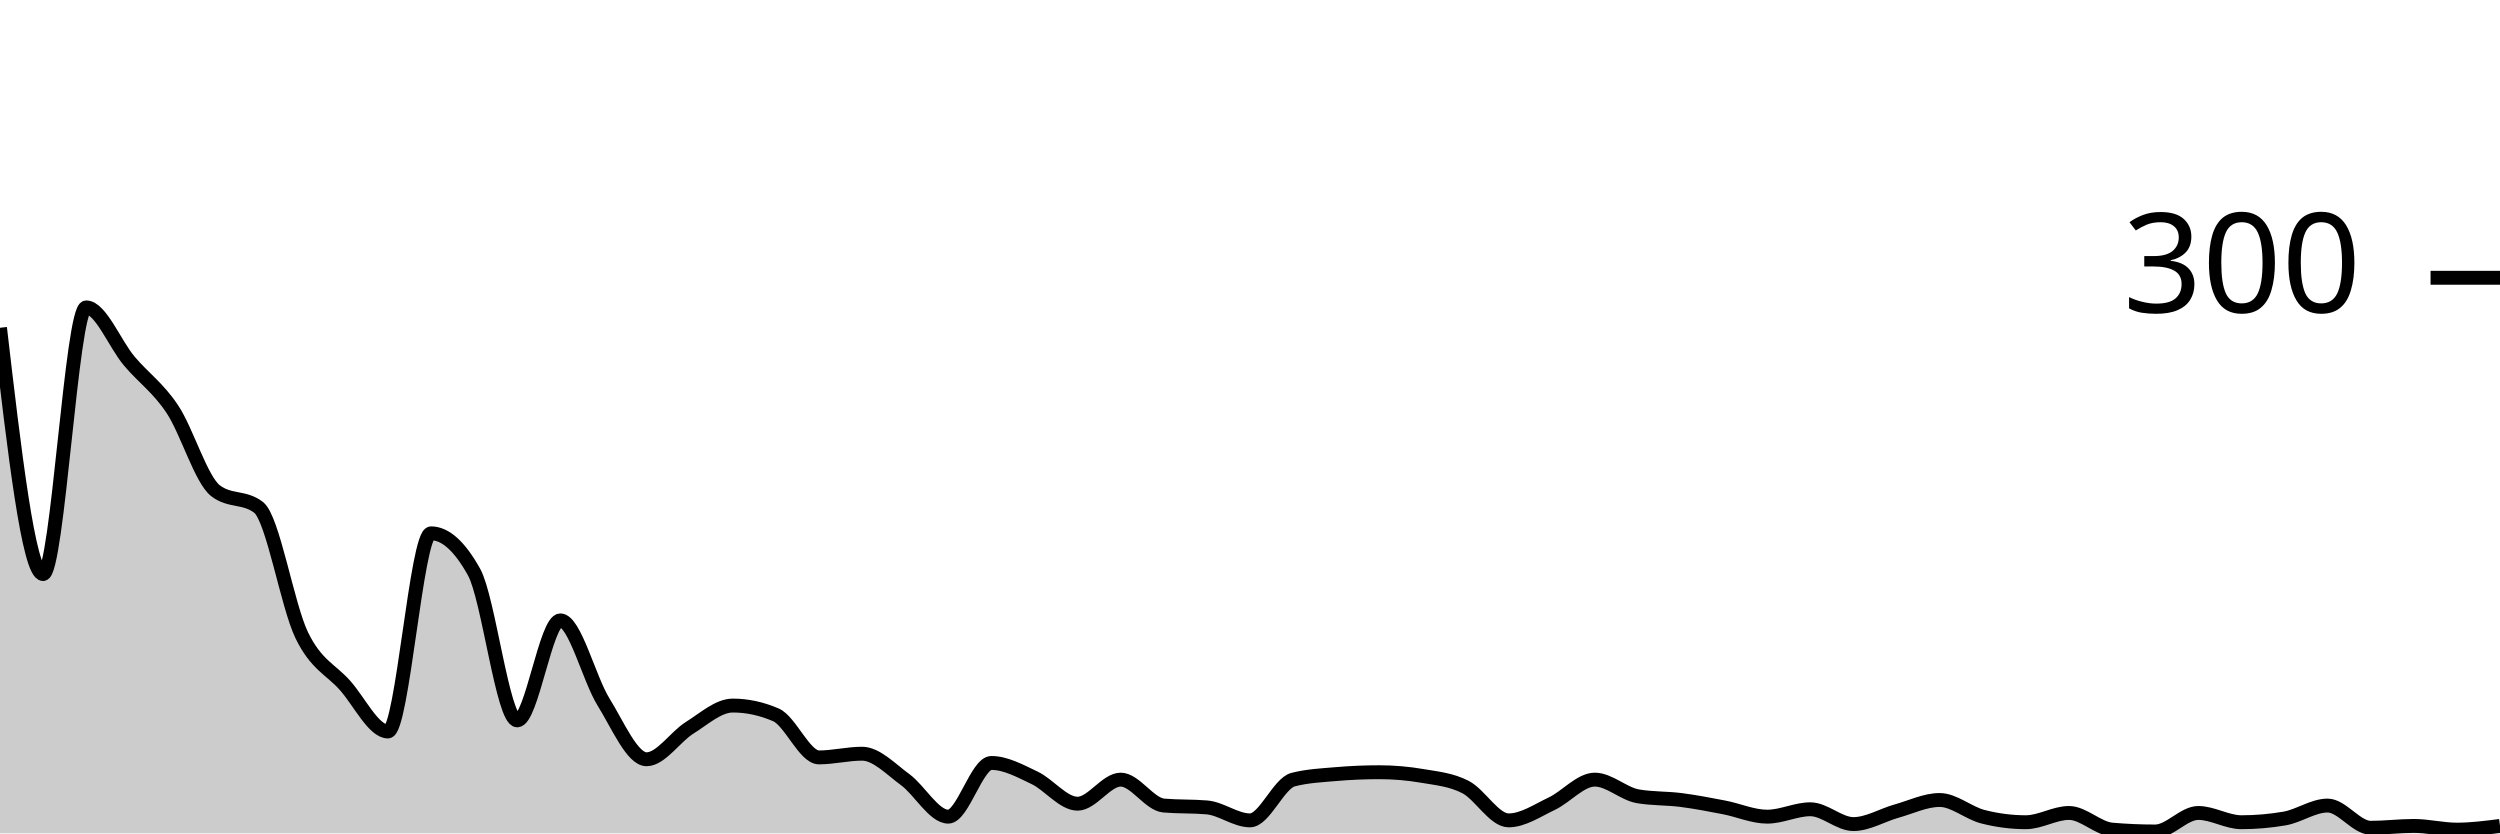
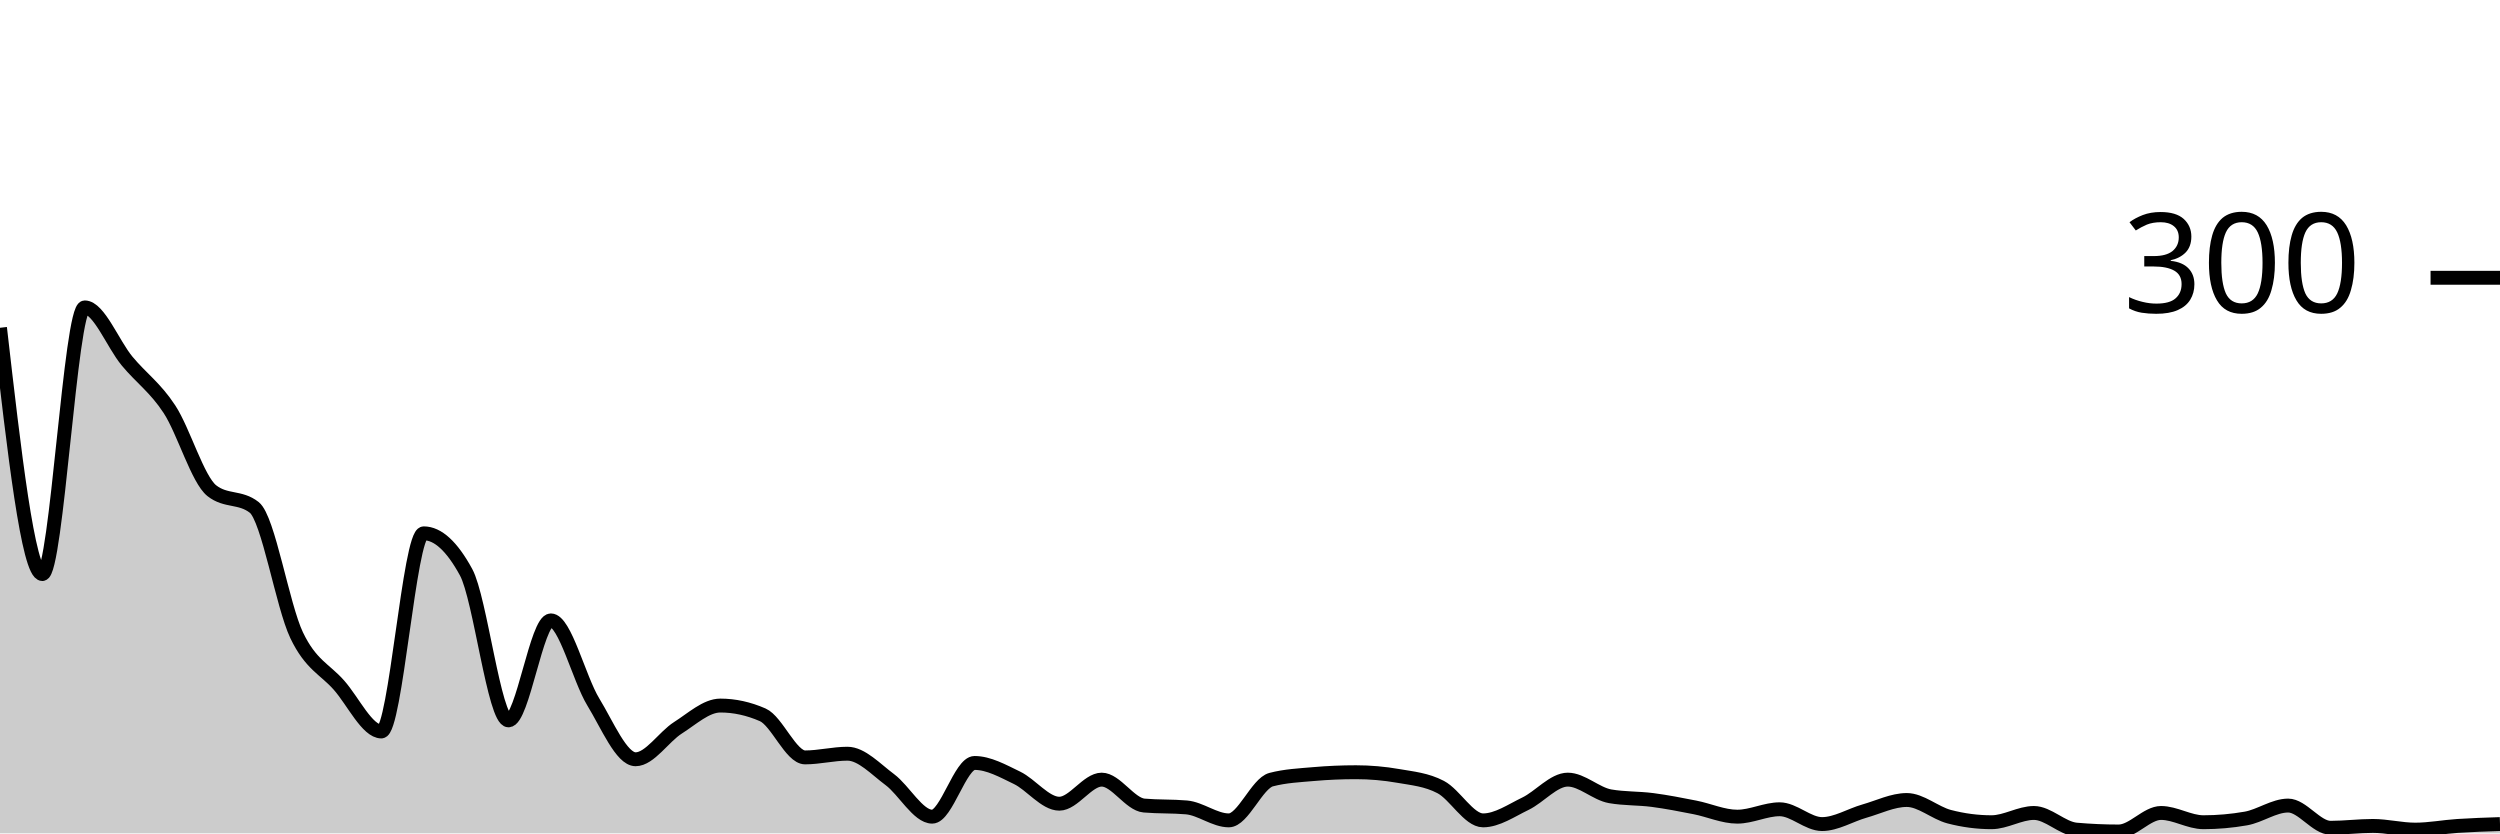
<svg xmlns="http://www.w3.org/2000/svg" viewBox="0 0 180 60">
  <g transform="translate(0,20)">
-     <path class="area" fill="rgba(0, 0, 0, 0.2)" d="M0,3.6C1.034,12.467,2.069,21.333,3.103,21.333C4.138,21.333,5.172,2.133,6.207,2.133C7.241,2.133,8.276,4.778,9.31,6C10.345,7.222,11.379,7.911,12.414,9.467C13.448,11.022,14.483,14.533,15.517,15.333C16.552,16.133,17.586,15.733,18.621,16.533C19.655,17.333,20.69,23.6,21.724,25.733C22.759,27.867,23.793,28.178,24.828,29.333C25.862,30.489,26.897,32.667,27.931,32.667C28.966,32.667,30,18.4,31.034,18.4C32.069,18.4,33.103,19.333,34.138,21.2C35.172,23.067,36.207,31.867,37.241,31.867C38.276,31.867,39.31,24.667,40.345,24.667C41.379,24.667,42.414,28.867,43.448,30.533C44.483,32.2,45.517,34.667,46.552,34.667C47.586,34.667,48.621,33.044,49.655,32.4C50.69,31.756,51.724,30.8,52.759,30.8C53.793,30.8,54.828,31.022,55.862,31.467C56.897,31.911,57.931,34.533,58.966,34.533C60,34.533,61.034,34.267,62.069,34.267C63.103,34.267,64.138,35.378,65.172,36.133C66.207,36.889,67.241,38.8,68.276,38.8C69.31,38.8,70.345,34.933,71.379,34.933C72.414,34.933,73.448,35.511,74.483,36C75.517,36.489,76.552,37.867,77.586,37.867C78.621,37.867,79.655,36.133,80.69,36.133C81.724,36.133,82.759,37.911,83.793,38C84.828,38.089,85.862,38.044,86.897,38.133C87.931,38.222,88.966,39.067,90,39.067C91.034,39.067,92.069,36.4,93.103,36.133C94.138,35.867,95.172,35.822,96.207,35.733C97.241,35.644,98.276,35.6,99.31,35.6C100.345,35.6,101.379,35.689,102.414,35.867C103.448,36.044,104.483,36.133,105.517,36.667C106.552,37.2,107.586,39.067,108.621,39.067C109.655,39.067,110.69,38.356,111.724,37.867C112.759,37.378,113.793,36.133,114.828,36.133C115.862,36.133,116.897,37.156,117.931,37.333C118.966,37.511,120,37.467,121.034,37.6C122.069,37.733,123.103,37.933,124.138,38.133C125.172,38.333,126.207,38.8,127.241,38.8C128.276,38.8,129.31,38.267,130.345,38.267C131.379,38.267,132.414,39.333,133.448,39.333C134.483,39.333,135.517,38.689,136.552,38.4C137.586,38.111,138.621,37.6,139.655,37.6C140.69,37.6,141.724,38.533,142.759,38.8C143.793,39.067,144.828,39.2,145.862,39.2C146.897,39.2,147.931,38.533,148.966,38.533C150,38.533,151.034,39.644,152.069,39.733C153.103,39.822,154.138,39.867,155.172,39.867C156.207,39.867,157.241,38.533,158.276,38.533C159.31,38.533,160.345,39.2,161.379,39.2C162.414,39.2,163.448,39.111,164.483,38.933C165.517,38.756,166.552,38,167.586,38C168.621,38,169.655,39.6,170.69,39.6C171.724,39.6,172.759,39.467,173.793,39.467C174.828,39.467,175.862,39.733,176.897,39.733C177.931,39.733,178.966,39.6,180,39.467L180,40C178.966,40,177.931,40,176.897,40C175.862,40,174.828,40,173.793,40C172.759,40,171.724,40,170.69,40C169.655,40,168.621,40,167.586,40C166.552,40,165.517,40,164.483,40C163.448,40,162.414,40,161.379,40C160.345,40,159.31,40,158.276,40C157.241,40,156.207,40,155.172,40C154.138,40,153.103,40,152.069,40C151.034,40,150,40,148.966,40C147.931,40,146.897,40,145.862,40C144.828,40,143.793,40,142.759,40C141.724,40,140.69,40,139.655,40C138.621,40,137.586,40,136.552,40C135.517,40,134.483,40,133.448,40C132.414,40,131.379,40,130.345,40C129.31,40,128.276,40,127.241,40C126.207,40,125.172,40,124.138,40C123.103,40,122.069,40,121.034,40C120,40,118.966,40,117.931,40C116.897,40,115.862,40,114.828,40C113.793,40,112.759,40,111.724,40C110.69,40,109.655,40,108.621,40C107.586,40,106.552,40,105.517,40C104.483,40,103.448,40,102.414,40C101.379,40,100.345,40,99.31,40C98.276,40,97.241,40,96.207,40C95.172,40,94.138,40,93.103,40C92.069,40,91.034,40,90,40C88.966,40,87.931,40,86.897,40C85.862,40,84.828,40,83.793,40C82.759,40,81.724,40,80.69,40C79.655,40,78.621,40,77.586,40C76.552,40,75.517,40,74.483,40C73.448,40,72.414,40,71.379,40C70.345,40,69.31,40,68.276,40C67.241,40,66.207,40,65.172,40C64.138,40,63.103,40,62.069,40C61.034,40,60,40,58.966,40C57.931,40,56.897,40,55.862,40C54.828,40,53.793,40,52.759,40C51.724,40,50.69,40,49.655,40C48.621,40,47.586,40,46.552,40C45.517,40,44.483,40,43.448,40C42.414,40,41.379,40,40.345,40C39.31,40,38.276,40,37.241,40C36.207,40,35.172,40,34.138,40C33.103,40,32.069,40,31.034,40C30,40,28.966,40,27.931,40C26.897,40,25.862,40,24.828,40C23.793,40,22.759,40,21.724,40C20.69,40,19.655,40,18.621,40C17.586,40,16.552,40,15.517,40C14.483,40,13.448,40,12.414,40C11.379,40,10.345,40,9.31,40C8.276,40,7.241,40,6.207,40C5.172,40,4.138,40,3.103,40C2.069,40,1.034,40,0,40Z" />
-     <path class="line" stroke="black" fill="none" d="M0,3.6C1.034,12.467,2.069,21.333,3.103,21.333C4.138,21.333,5.172,2.133,6.207,2.133C7.241,2.133,8.276,4.778,9.31,6C10.345,7.222,11.379,7.911,12.414,9.467C13.448,11.022,14.483,14.533,15.517,15.333C16.552,16.133,17.586,15.733,18.621,16.533C19.655,17.333,20.69,23.6,21.724,25.733C22.759,27.867,23.793,28.178,24.828,29.333C25.862,30.489,26.897,32.667,27.931,32.667C28.966,32.667,30,18.4,31.034,18.4C32.069,18.4,33.103,19.333,34.138,21.2C35.172,23.067,36.207,31.867,37.241,31.867C38.276,31.867,39.31,24.667,40.345,24.667C41.379,24.667,42.414,28.867,43.448,30.533C44.483,32.2,45.517,34.667,46.552,34.667C47.586,34.667,48.621,33.044,49.655,32.4C50.69,31.756,51.724,30.8,52.759,30.8C53.793,30.8,54.828,31.022,55.862,31.467C56.897,31.911,57.931,34.533,58.966,34.533C60,34.533,61.034,34.267,62.069,34.267C63.103,34.267,64.138,35.378,65.172,36.133C66.207,36.889,67.241,38.8,68.276,38.8C69.31,38.8,70.345,34.933,71.379,34.933C72.414,34.933,73.448,35.511,74.483,36C75.517,36.489,76.552,37.867,77.586,37.867C78.621,37.867,79.655,36.133,80.69,36.133C81.724,36.133,82.759,37.911,83.793,38C84.828,38.089,85.862,38.044,86.897,38.133C87.931,38.222,88.966,39.067,90,39.067C91.034,39.067,92.069,36.4,93.103,36.133C94.138,35.867,95.172,35.822,96.207,35.733C97.241,35.644,98.276,35.6,99.31,35.6C100.345,35.6,101.379,35.689,102.414,35.867C103.448,36.044,104.483,36.133,105.517,36.667C106.552,37.2,107.586,39.067,108.621,39.067C109.655,39.067,110.69,38.356,111.724,37.867C112.759,37.378,113.793,36.133,114.828,36.133C115.862,36.133,116.897,37.156,117.931,37.333C118.966,37.511,120,37.467,121.034,37.6C122.069,37.733,123.103,37.933,124.138,38.133C125.172,38.333,126.207,38.8,127.241,38.8C128.276,38.8,129.31,38.267,130.345,38.267C131.379,38.267,132.414,39.333,133.448,39.333C134.483,39.333,135.517,38.689,136.552,38.4C137.586,38.111,138.621,37.6,139.655,37.6C140.69,37.6,141.724,38.533,142.759,38.8C143.793,39.067,144.828,39.2,145.862,39.2C146.897,39.2,147.931,38.533,148.966,38.533C150,38.533,151.034,39.644,152.069,39.733C153.103,39.822,154.138,39.867,155.172,39.867C156.207,39.867,157.241,38.533,158.276,38.533C159.31,38.533,160.345,39.2,161.379,39.2C162.414,39.2,163.448,39.111,164.483,38.933C165.517,38.756,166.552,38,167.586,38C168.621,38,169.655,39.6,170.69,39.6C171.724,39.6,172.759,39.467,173.793,39.467C174.828,39.467,175.862,39.733,176.897,39.733C177.931,39.733,178.966,39.6,180,39.467" />
+     <path class="area" fill="rgba(0, 0, 0, 0.2)" d="M0,3.6C1.017,12.467,2.034,21.333,3.051,21.333C4.068,21.333,5.085,2.133,6.102,2.133C7.119,2.133,8.136,4.778,9.153,6C10.169,7.222,11.186,7.911,12.203,9.467C13.22,11.022,14.237,14.533,15.254,15.333C16.271,16.133,17.288,15.733,18.305,16.533C19.322,17.333,20.339,23.6,21.356,25.733C22.373,27.867,23.39,28.178,24.407,29.333C25.424,30.489,26.441,32.667,27.458,32.667C28.475,32.667,29.492,18.4,30.508,18.4C31.525,18.4,32.542,19.333,33.559,21.2C34.576,23.067,35.593,31.867,36.61,31.867C37.627,31.867,38.644,24.667,39.661,24.667C40.678,24.667,41.695,28.867,42.712,30.533C43.729,32.2,44.746,34.667,45.763,34.667C46.78,34.667,47.797,33.044,48.814,32.4C49.831,31.756,50.847,30.8,51.864,30.8C52.881,30.8,53.898,31.022,54.915,31.467C55.932,31.911,56.949,34.533,57.966,34.533C58.983,34.533,60,34.267,61.017,34.267C62.034,34.267,63.051,35.378,64.068,36.133C65.085,36.889,66.102,38.8,67.119,38.8C68.136,38.8,69.153,34.933,70.169,34.933C71.186,34.933,72.203,35.511,73.22,36C74.237,36.489,75.254,37.867,76.271,37.867C77.288,37.867,78.305,36.133,79.322,36.133C80.339,36.133,81.356,37.911,82.373,38C83.39,38.089,84.407,38.044,85.424,38.133C86.441,38.222,87.458,39.067,88.475,39.067C89.492,39.067,90.508,36.4,91.525,36.133C92.542,35.867,93.559,35.822,94.576,35.733C95.593,35.644,96.61,35.6,97.627,35.6C98.644,35.6,99.661,35.689,100.678,35.867C101.695,36.044,102.712,36.133,103.729,36.667C104.746,37.2,105.763,39.067,106.78,39.067C107.797,39.067,108.814,38.356,109.831,37.867C110.847,37.378,111.864,36.133,112.881,36.133C113.898,36.133,114.915,37.156,115.932,37.333C116.949,37.511,117.966,37.467,118.983,37.6C120,37.733,121.017,37.933,122.034,38.133C123.051,38.333,124.068,38.8,125.085,38.8C126.102,38.8,127.119,38.267,128.136,38.267C129.153,38.267,130.169,39.333,131.186,39.333C132.203,39.333,133.22,38.689,134.237,38.4C135.254,38.111,136.271,37.6,137.288,37.6C138.305,37.6,139.322,38.533,140.339,38.8C141.356,39.067,142.373,39.2,143.39,39.2C144.407,39.2,145.424,38.533,146.441,38.533C147.458,38.533,148.475,39.644,149.492,39.733C150.508,39.822,151.525,39.867,152.542,39.867C153.559,39.867,154.576,38.533,155.593,38.533C156.61,38.533,157.627,39.2,158.644,39.2C159.661,39.2,160.678,39.111,161.695,38.933C162.712,38.756,163.729,38,164.746,38C165.763,38,166.78,39.6,167.797,39.6C168.814,39.6,169.831,39.467,170.847,39.467C171.864,39.467,172.881,39.733,173.898,39.733C174.915,39.733,175.932,39.533,176.949,39.467C177.966,39.4,178.983,39.367,180,39.333L180,40C178.983,40,177.966,40,176.949,40C175.932,40,174.915,40,173.898,40C172.881,40,171.864,40,170.847,40C169.831,40,168.814,40,167.797,40C166.78,40,165.763,40,164.746,40C163.729,40,162.712,40,161.695,40C160.678,40,159.661,40,158.644,40C157.627,40,156.61,40,155.593,40C154.576,40,153.559,40,152.542,40C151.525,40,150.508,40,149.492,40C148.475,40,147.458,40,146.441,40C145.424,40,144.407,40,143.39,40C142.373,40,141.356,40,140.339,40C139.322,40,138.305,40,137.288,40C136.271,40,135.254,40,134.237,40C133.22,40,132.203,40,131.186,40C130.169,40,129.153,40,128.136,40C127.119,40,126.102,40,125.085,40C124.068,40,123.051,40,122.034,40C121.017,40,120,40,118.983,40C117.966,40,116.949,40,115.932,40C114.915,40,113.898,40,112.881,40C111.864,40,110.847,40,109.831,40C108.814,40,107.797,40,106.78,40C105.763,40,104.746,40,103.729,40C102.712,40,101.695,40,100.678,40C99.661,40,98.644,40,97.627,40C96.61,40,95.593,40,94.576,40C93.559,40,92.542,40,91.525,40C90.508,40,89.492,40,88.475,40C87.458,40,86.441,40,85.424,40C84.407,40,83.39,40,82.373,40C81.356,40,80.339,40,79.322,40C78.305,40,77.288,40,76.271,40C75.254,40,74.237,40,73.22,40C72.203,40,71.186,40,70.169,40C69.153,40,68.136,40,67.119,40C66.102,40,65.085,40,64.068,40C63.051,40,62.034,40,61.017,40C60,40,58.983,40,57.966,40C56.949,40,55.932,40,54.915,40C53.898,40,52.881,40,51.864,40C50.847,40,49.831,40,48.814,40C47.797,40,46.78,40,45.763,40C44.746,40,43.729,40,42.712,40C41.695,40,40.678,40,39.661,40C38.644,40,37.627,40,36.61,40C35.593,40,34.576,40,33.559,40C32.542,40,31.525,40,30.508,40C29.492,40,28.475,40,27.458,40C26.441,40,25.424,40,24.407,40C23.39,40,22.373,40,21.356,40C20.339,40,19.322,40,18.305,40C17.288,40,16.271,40,15.254,40C14.237,40,13.22,40,12.203,40C11.186,40,10.169,40,9.153,40C8.136,40,7.119,40,6.102,40C5.085,40,4.068,40,3.051,40C2.034,40,1.017,40,0,40Z" />
+     <path class="line" stroke="black" fill="none" d="M0,3.6C1.017,12.467,2.034,21.333,3.051,21.333C4.068,21.333,5.085,2.133,6.102,2.133C7.119,2.133,8.136,4.778,9.153,6C10.169,7.222,11.186,7.911,12.203,9.467C13.22,11.022,14.237,14.533,15.254,15.333C16.271,16.133,17.288,15.733,18.305,16.533C19.322,17.333,20.339,23.6,21.356,25.733C22.373,27.867,23.39,28.178,24.407,29.333C25.424,30.489,26.441,32.667,27.458,32.667C28.475,32.667,29.492,18.4,30.508,18.4C31.525,18.4,32.542,19.333,33.559,21.2C34.576,23.067,35.593,31.867,36.61,31.867C37.627,31.867,38.644,24.667,39.661,24.667C40.678,24.667,41.695,28.867,42.712,30.533C43.729,32.2,44.746,34.667,45.763,34.667C46.78,34.667,47.797,33.044,48.814,32.4C49.831,31.756,50.847,30.8,51.864,30.8C52.881,30.8,53.898,31.022,54.915,31.467C55.932,31.911,56.949,34.533,57.966,34.533C58.983,34.533,60,34.267,61.017,34.267C62.034,34.267,63.051,35.378,64.068,36.133C65.085,36.889,66.102,38.8,67.119,38.8C68.136,38.8,69.153,34.933,70.169,34.933C71.186,34.933,72.203,35.511,73.22,36C74.237,36.489,75.254,37.867,76.271,37.867C77.288,37.867,78.305,36.133,79.322,36.133C80.339,36.133,81.356,37.911,82.373,38C83.39,38.089,84.407,38.044,85.424,38.133C86.441,38.222,87.458,39.067,88.475,39.067C89.492,39.067,90.508,36.4,91.525,36.133C92.542,35.867,93.559,35.822,94.576,35.733C95.593,35.644,96.61,35.6,97.627,35.6C98.644,35.6,99.661,35.689,100.678,35.867C101.695,36.044,102.712,36.133,103.729,36.667C104.746,37.2,105.763,39.067,106.78,39.067C107.797,39.067,108.814,38.356,109.831,37.867C110.847,37.378,111.864,36.133,112.881,36.133C113.898,36.133,114.915,37.156,115.932,37.333C116.949,37.511,117.966,37.467,118.983,37.6C120,37.733,121.017,37.933,122.034,38.133C123.051,38.333,124.068,38.8,125.085,38.8C126.102,38.8,127.119,38.267,128.136,38.267C129.153,38.267,130.169,39.333,131.186,39.333C132.203,39.333,133.22,38.689,134.237,38.4C135.254,38.111,136.271,37.6,137.288,37.6C138.305,37.6,139.322,38.533,140.339,38.8C141.356,39.067,142.373,39.2,143.39,39.2C144.407,39.2,145.424,38.533,146.441,38.533C147.458,38.533,148.475,39.644,149.492,39.733C150.508,39.822,151.525,39.867,152.542,39.867C153.559,39.867,154.576,38.533,155.593,38.533C156.61,38.533,157.627,39.2,158.644,39.2C159.661,39.2,160.678,39.111,161.695,38.933C162.712,38.756,163.729,38,164.746,38C165.763,38,166.78,39.6,167.797,39.6C168.814,39.6,169.831,39.467,170.847,39.467C171.864,39.467,172.881,39.733,173.898,39.733C174.915,39.733,175.932,39.533,176.949,39.467C177.966,39.4,178.983,39.367,180,39.333" />
    <path class="axis-ceiling" stroke-width="1" stroke="black" fill="none" d="M175,0L180,0" />
    <text class="axis-ceiling-label" font-family="sans-serif" text-anchor="end" font-size="10px" x="170" y="2.5">300</text>
  </g>
</svg>
